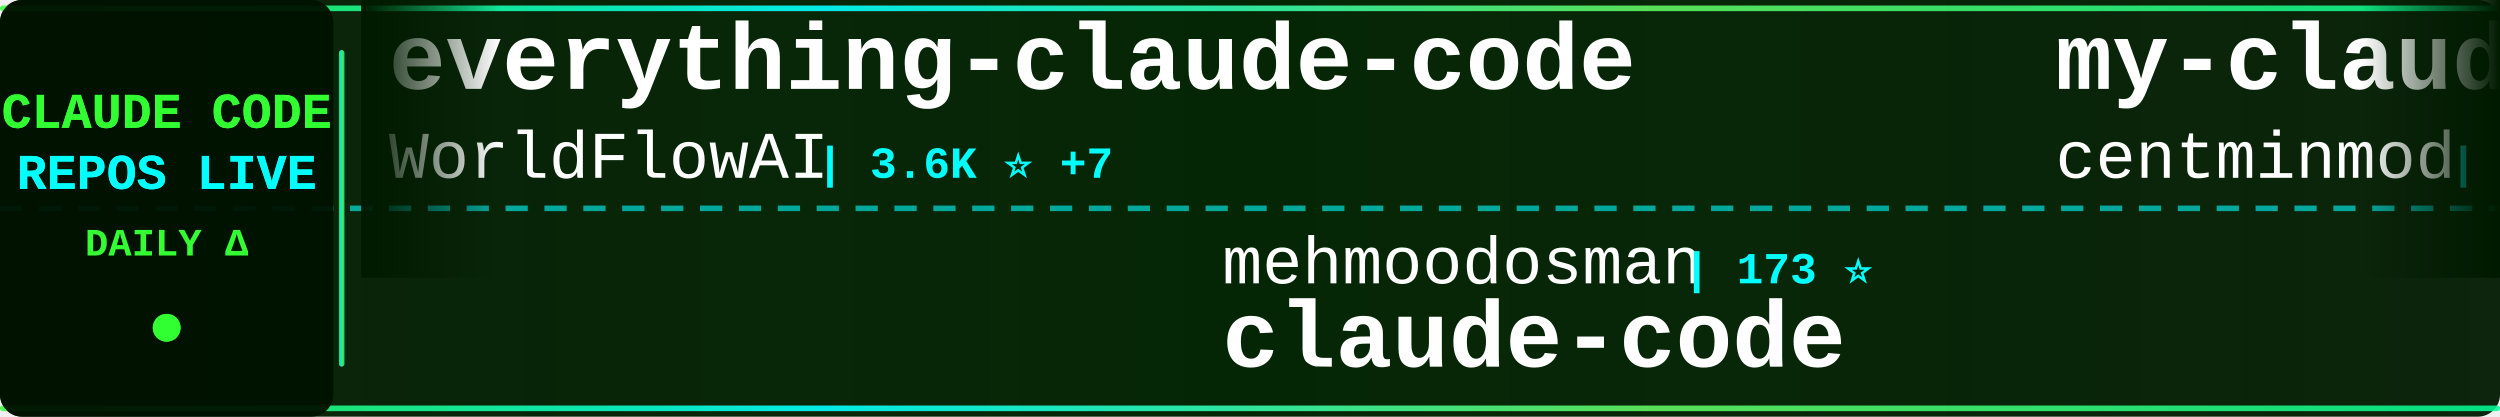
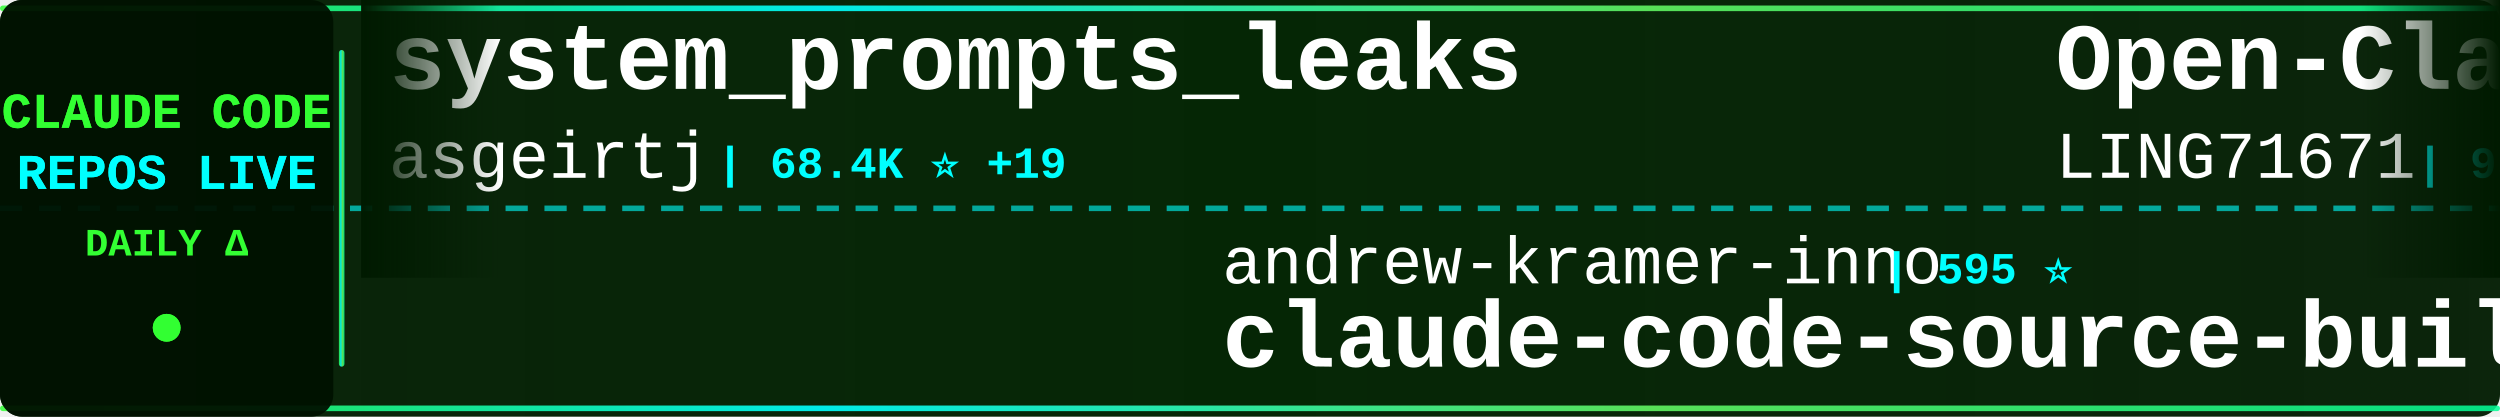
<svg xmlns="http://www.w3.org/2000/svg" width="900" height="150">
  <defs>
    <linearGradient id="tickerBg" x1="0%" y1="0%" x2="100%" y2="0%">
      <stop offset="0%" style="stop-color:#001a00;stop-opacity:0.95" />
      <stop offset="50%" style="stop-color:#002200;stop-opacity:0.98" />
      <stop offset="100%" style="stop-color:#001a00;stop-opacity:0.95" />
    </linearGradient>
    <linearGradient id="borderGrad" x1="0%" y1="0%" x2="100%" y2="0%">
      <stop offset="0%" style="stop-color:#33ff33;stop-opacity:0.85">
        <animate attributeName="stop-opacity" values="0.85;1;0.85" dur="2s" repeatCount="indefinite" />
      </stop>
      <stop offset="33%" style="stop-color:#00ffff;stop-opacity:0.9">
        <animate attributeName="stop-opacity" values="0.9;1;0.9" dur="2.2s" repeatCount="indefinite" />
      </stop>
      <stop offset="66%" style="stop-color:#66ff66;stop-opacity:0.85">
        <animate attributeName="stop-opacity" values="0.85;1;0.85" dur="1.8s" repeatCount="indefinite" />
      </stop>
      <stop offset="100%" style="stop-color:#00ff99;stop-opacity:0.85">
        <animate attributeName="stop-opacity" values="0.85;1;0.85" dur="2s" repeatCount="indefinite" />
      </stop>
    </linearGradient>
    <filter id="textGlow">
      <feGaussianBlur stdDeviation="0.1" result="coloredBlur" />
      <feMerge>
        <feMergeNode in="coloredBlur" />
        <feMergeNode in="SourceGraphic" />
      </feMerge>
    </filter>
    <filter id="metricGlow">
      <feGaussianBlur stdDeviation="0.2" result="coloredBlur" />
      <feMerge>
        <feMergeNode in="coloredBlur" />
        <feMergeNode in="SourceGraphic" />
      </feMerge>
    </filter>
    <linearGradient id="leftFade" x1="0%" y1="0%" x2="100%" y2="0%">
      <stop offset="0%" style="stop-color:#001a00;stop-opacity:1" />
      <stop offset="100%" style="stop-color:#001a00;stop-opacity:0" />
    </linearGradient>
    <linearGradient id="rightFade" x1="0%" y1="0%" x2="100%" y2="0%">
      <stop offset="0%" style="stop-color:#001a00;stop-opacity:0" />
      <stop offset="100%" style="stop-color:#001a00;stop-opacity:1" />
    </linearGradient>
  </defs>
  <rect width="900" height="150" fill="url(#tickerBg)" rx="8" />
  <rect x="0" y="2" width="900" height="2" fill="url(#borderGrad)" rx="1" />
  <rect x="0" y="146" width="900" height="2" fill="url(#borderGrad)" rx="1" />
  <line x1="0" y1="75" x2="900" y2="75" stroke="#00ffff" stroke-width="2" stroke-dasharray="8 6" opacity="0.6" />
  <rect x="0" y="0" width="120" height="150" fill="#001100" opacity="0.95" rx="8" />
  <text x="60" y="46" font-family="'Courier New', monospace" font-size="18" font-weight="bold" fill="#33ff33" text-anchor="middle" filter="url(#textGlow)">
    CLAUDE CODE
  </text>
  <text x="60" y="68" font-family="'Courier New', monospace" font-size="18" font-weight="bold" fill="#00ffff" text-anchor="middle" filter="url(#textGlow)">
    REPOS LIVE
  </text>
  <text x="60" y="92" font-family="'Courier New', monospace" font-size="14" font-weight="bold" fill="#33ff33" text-anchor="middle">
    DAILY Δ
  </text>
  <circle cx="60" cy="118" r="5" fill="#33ff33" filter="url(#metricGlow)">
    <animate attributeName="r" values="4;6;4" dur="1.5s" repeatCount="indefinite" />
    <animate attributeName="opacity" values="0.6;1;0.6" dur="1.5s" repeatCount="indefinite" />
  </circle>
  <rect x="122" y="18" width="2" height="114" fill="url(#borderGrad)" rx="1" />
  <clipPath id="tickerClip">
    <rect x="130" y="0" width="770" height="150" />
  </clipPath>
  <g clip-path="url(#tickerClip)">
    <g id="tickerItems">
      <animateTransform attributeName="transform" attributeType="XML" type="translate" from="0 0" to="-3000 0" dur="54s" repeatCount="indefinite" />
      <g transform="translate(0, 0)">
-         <text x="140" y="32" font-family="'Courier New', monospace" font-size="34" font-weight="bold" fill="#ffffff">everything-claude-code</text>
-         <text x="140" y="64" font-family="'Courier New', monospace" font-size="24" font-weight="normal" fill="#ffffff" opacity="1.0">WorldFlowAI</text>
-         <text x="294" y="64" font-family="'Courier New', monospace" font-size="16" font-weight="bold" fill="#00ffff"> | 3.6K ⭐ +7</text>
+         <text x="140" y="32" font-family="'Courier New', monospace" font-size="34" font-weight="bold" fill="#ffffff">system_prompts_leaks</text>
+         <text x="140" y="64" font-family="'Courier New', monospace" font-size="24" font-weight="normal" fill="#ffffff" opacity="1.0">asgeirtj</text>
+         <text x="258" y="64" font-family="'Courier New', monospace" font-size="16" font-weight="bold" fill="#00ffff"> | 68.4K ⭐ +19</text>
      </g>
      <g transform="translate(300, 0)">
-         <text x="140" y="102" font-family="'Courier New', monospace" font-size="24" font-weight="normal" fill="#ffffff" opacity="1.0">mehmoodosman</text>
-         <text x="306" y="102" font-family="'Courier New', monospace" font-size="16" font-weight="bold" fill="#00ffff"> | 173 ⭐</text>
-         <text x="140" y="132" font-family="'Courier New', monospace" font-size="34" font-weight="bold" fill="#ffffff">claude-code</text>
+         <text x="140" y="102" font-family="'Courier New', monospace" font-size="24" font-weight="normal" fill="#ffffff" opacity="1.0">andrew-kramer-inno</text>
+         <text x="378" y="102" font-family="'Courier New', monospace" font-size="16" font-weight="bold" fill="#00ffff"> | 595 ⭐</text>
+         <text x="140" y="132" font-family="'Courier New', monospace" font-size="34" font-weight="bold" fill="#ffffff">claude-code-source-build</text>
      </g>
      <g transform="translate(600, 0)">
-         <text x="140" y="32" font-family="'Courier New', monospace" font-size="34" font-weight="bold" fill="#ffffff">my-claude-code-setup</text>
-         <text x="140" y="64" font-family="'Courier New', monospace" font-size="24" font-weight="normal" fill="#ffffff" opacity="1.0">centminmod</text>
-         <text x="282" y="64" font-family="'Courier New', monospace" font-size="16" font-weight="bold" fill="#00ffff"> | 2.6K ⭐</text>
+         <text x="140" y="32" font-family="'Courier New', monospace" font-size="34" font-weight="bold" fill="#ffffff">Open-ClaudeCode</text>
+         <text x="140" y="64" font-family="'Courier New', monospace" font-size="24" font-weight="normal" fill="#ffffff" opacity="1.0">LING71671</text>
+         <text x="270" y="64" font-family="'Courier New', monospace" font-size="16" font-weight="bold" fill="#00ffff"> | 958 ⭐</text>
      </g>
      <g transform="translate(900, 0)">
-         <text x="140" y="102" font-family="'Courier New', monospace" font-size="24" font-weight="normal" fill="#ffffff" opacity="1.0">Maciek-roboblog</text>
-         <text x="342" y="102" font-family="'Courier New', monospace" font-size="16" font-weight="bold" fill="#00ffff"> | 8.7K ⭐ +1</text>
-         <text x="140" y="132" font-family="'Courier New', monospace" font-size="34" font-weight="bold" fill="#ffffff">Claude-Code-Usage-Monito...</text>
+         <text x="140" y="102" font-family="'Courier New', monospace" font-size="24" font-weight="normal" fill="#ffffff" opacity="1.0">anthropics</text>
+         <text x="282" y="102" font-family="'Courier New', monospace" font-size="16" font-weight="bold" fill="#00ffff"> | 991 ⭐ +1</text>
+         <text x="140" y="132" font-family="'Courier New', monospace" font-size="34" font-weight="bold" fill="#ffffff">claude-code-base-action</text>
      </g>
      <g transform="translate(1200, 0)">
-         <text x="140" y="32" font-family="'Courier New', monospace" font-size="34" font-weight="bold" fill="#ffffff">awesome-claude-code-plug...</text>
-         <text x="140" y="64" font-family="'Courier New', monospace" font-size="24" font-weight="normal" fill="#ffffff" opacity="1.0">ccplugins</text>
-         <text x="270" y="64" font-family="'Courier New', monospace" font-size="16" font-weight="bold" fill="#00ffff"> | 952 ⭐ +1</text>
+         <text x="140" y="32" font-family="'Courier New', monospace" font-size="34" font-weight="bold" fill="#ffffff">Auto-claude-code-researc...</text>
+         <text x="140" y="64" font-family="'Courier New', monospace" font-size="24" font-weight="normal" fill="#ffffff" opacity="1.0">wanshuiyin</text>
+         <text x="282" y="64" font-family="'Courier New', monospace" font-size="16" font-weight="bold" fill="#00ffff"> | 16.6K ⭐ +4</text>
      </g>
      <g transform="translate(1500, 0)">
-         <text x="140" y="102" font-family="'Courier New', monospace" font-size="24" font-weight="normal" fill="#ffffff" opacity="1.0">tanbiralam</text>
-         <text x="282" y="102" font-family="'Courier New', monospace" font-size="16" font-weight="bold" fill="#00ffff"> | 2.3K ⭐</text>
-         <text x="140" y="132" font-family="'Courier New', monospace" font-size="34" font-weight="bold" fill="#ffffff">claude-code</text>
+         <text x="140" y="102" font-family="'Courier New', monospace" font-size="24" font-weight="normal" fill="#ffffff" opacity="1.0">hangsman</text>
+         <text x="258" y="102" font-family="'Courier New', monospace" font-size="16" font-weight="bold" fill="#00ffff"> | 795 ⭐</text>
+         <text x="140" y="132" font-family="'Courier New', monospace" font-size="34" font-weight="bold" fill="#ffffff">claude-code-source</text>
      </g>
      <g transform="translate(1800, 0)">
-         <text x="140" y="32" font-family="'Courier New', monospace" font-size="34" font-weight="bold" fill="#ffffff">claude-code-from-scratch</text>
-         <text x="140" y="64" font-family="'Courier New', monospace" font-size="24" font-weight="normal" fill="#ffffff" opacity="1.0">Windy3f3f3f3f</text>
-         <text x="318" y="64" font-family="'Courier New', monospace" font-size="16" font-weight="bold" fill="#00ffff"> | 2.7K ⭐ +2</text>
+         <text x="140" y="32" font-family="'Courier New', monospace" font-size="34" font-weight="bold" fill="#ffffff">claude-code</text>
+         <text x="140" y="64" font-family="'Courier New', monospace" font-size="24" font-weight="normal" fill="#ffffff" opacity="1.0">xorespesp</text>
+         <text x="270" y="64" font-family="'Courier New', monospace" font-size="16" font-weight="bold" fill="#00ffff"> | 233 ⭐</text>
      </g>
      <g transform="translate(2100, 0)">
+         <text x="140" y="102" font-family="'Courier New', monospace" font-size="24" font-weight="normal" fill="#ffffff" opacity="1.0">frankbria</text>
+         <text x="270" y="102" font-family="'Courier New', monospace" font-size="16" font-weight="bold" fill="#00ffff"> | 9.6K ⭐ +1</text>
+         <text x="140" y="132" font-family="'Courier New', monospace" font-size="34" font-weight="bold" fill="#ffffff">ralph-claude-code</text>
+       </g>
+       <g transform="translate(2400, 0)">
+         <text x="140" y="32" font-family="'Courier New', monospace" font-size="34" font-weight="bold" fill="#ffffff">claude-code-hooks-master...</text>
+         <text x="140" y="64" font-family="'Courier New', monospace" font-size="24" font-weight="normal" fill="#ffffff" opacity="1.0">disler</text>
+         <text x="234" y="64" font-family="'Courier New', monospace" font-size="16" font-weight="bold" fill="#00ffff"> | 3.9K ⭐</text>
+       </g>
+       <g transform="translate(2700, 0)">
        <text x="140" y="102" font-family="'Courier New', monospace" font-size="24" font-weight="normal" fill="#ffffff" opacity="1.0">multica-ai</text>
-         <text x="282" y="102" font-family="'Courier New', monospace" font-size="16" font-weight="bold" fill="#00ffff"> | 215.1K ⭐ +35</text>
+         <text x="282" y="102" font-family="'Courier New', monospace" font-size="16" font-weight="bold" fill="#00ffff"> | 215.1K ⭐ +49</text>
        <text x="140" y="132" font-family="'Courier New', monospace" font-size="34" font-weight="bold" fill="#ffffff">andrej-karpathy-skills</text>
      </g>
-       <g transform="translate(2400, 0)">
-         <text x="140" y="32" font-family="'Courier New', monospace" font-size="34" font-weight="bold" fill="#ffffff">claude-code-templates</text>
-         <text x="140" y="64" font-family="'Courier New', monospace" font-size="24" font-weight="normal" fill="#ffffff" opacity="1.0">davila7</text>
-         <text x="246" y="64" font-family="'Courier New', monospace" font-size="16" font-weight="bold" fill="#00ffff"> | 31.8K ⭐ +25</text>
-       </g>
-       <g transform="translate(2700, 0)">
-         <text x="140" y="102" font-family="'Courier New', monospace" font-size="24" font-weight="normal" fill="#ffffff" opacity="1.0">huangjia2019</text>
-         <text x="306" y="102" font-family="'Courier New', monospace" font-size="16" font-weight="bold" fill="#00ffff"> | 1.1K ⭐</text>
-         <text x="140" y="132" font-family="'Courier New', monospace" font-size="34" font-weight="bold" fill="#ffffff">claude-code-engineering</text>
-       </g>
      <g transform="translate(3000, 0)">
-         <text x="140" y="32" font-family="'Courier New', monospace" font-size="34" font-weight="bold" fill="#ffffff">everything-claude-code</text>
-         <text x="140" y="64" font-family="'Courier New', monospace" font-size="24" font-weight="normal" fill="#ffffff" opacity="1.0">WorldFlowAI</text>
-         <text x="294" y="64" font-family="'Courier New', monospace" font-size="16" font-weight="bold" fill="#00ffff"> | 3.6K ⭐ +7</text>
+         <text x="140" y="32" font-family="'Courier New', monospace" font-size="34" font-weight="bold" fill="#ffffff">system_prompts_leaks</text>
+         <text x="140" y="64" font-family="'Courier New', monospace" font-size="24" font-weight="normal" fill="#ffffff" opacity="1.0">asgeirtj</text>
+         <text x="258" y="64" font-family="'Courier New', monospace" font-size="16" font-weight="bold" fill="#00ffff"> | 68.4K ⭐ +19</text>
      </g>
      <g transform="translate(3300, 0)">
-         <text x="140" y="102" font-family="'Courier New', monospace" font-size="24" font-weight="normal" fill="#ffffff" opacity="1.0">mehmoodosman</text>
-         <text x="306" y="102" font-family="'Courier New', monospace" font-size="16" font-weight="bold" fill="#00ffff"> | 173 ⭐</text>
-         <text x="140" y="132" font-family="'Courier New', monospace" font-size="34" font-weight="bold" fill="#ffffff">claude-code</text>
+         <text x="140" y="102" font-family="'Courier New', monospace" font-size="24" font-weight="normal" fill="#ffffff" opacity="1.0">andrew-kramer-inno</text>
+         <text x="378" y="102" font-family="'Courier New', monospace" font-size="16" font-weight="bold" fill="#00ffff"> | 595 ⭐</text>
+         <text x="140" y="132" font-family="'Courier New', monospace" font-size="34" font-weight="bold" fill="#ffffff">claude-code-source-build</text>
      </g>
      <g transform="translate(3600, 0)">
-         <text x="140" y="32" font-family="'Courier New', monospace" font-size="34" font-weight="bold" fill="#ffffff">my-claude-code-setup</text>
-         <text x="140" y="64" font-family="'Courier New', monospace" font-size="24" font-weight="normal" fill="#ffffff" opacity="1.0">centminmod</text>
-         <text x="282" y="64" font-family="'Courier New', monospace" font-size="16" font-weight="bold" fill="#00ffff"> | 2.6K ⭐</text>
+         <text x="140" y="32" font-family="'Courier New', monospace" font-size="34" font-weight="bold" fill="#ffffff">Open-ClaudeCode</text>
+         <text x="140" y="64" font-family="'Courier New', monospace" font-size="24" font-weight="normal" fill="#ffffff" opacity="1.0">LING71671</text>
+         <text x="270" y="64" font-family="'Courier New', monospace" font-size="16" font-weight="bold" fill="#00ffff"> | 958 ⭐</text>
      </g>
      <g transform="translate(3900, 0)">
-         <text x="140" y="102" font-family="'Courier New', monospace" font-size="24" font-weight="normal" fill="#ffffff" opacity="1.0">Maciek-roboblog</text>
-         <text x="342" y="102" font-family="'Courier New', monospace" font-size="16" font-weight="bold" fill="#00ffff"> | 8.7K ⭐ +1</text>
-         <text x="140" y="132" font-family="'Courier New', monospace" font-size="34" font-weight="bold" fill="#ffffff">Claude-Code-Usage-Monito...</text>
+         <text x="140" y="102" font-family="'Courier New', monospace" font-size="24" font-weight="normal" fill="#ffffff" opacity="1.0">anthropics</text>
+         <text x="282" y="102" font-family="'Courier New', monospace" font-size="16" font-weight="bold" fill="#00ffff"> | 991 ⭐ +1</text>
+         <text x="140" y="132" font-family="'Courier New', monospace" font-size="34" font-weight="bold" fill="#ffffff">claude-code-base-action</text>
      </g>
    </g>
  </g>
  <rect x="130" y="0" width="50" height="100" fill="url(#leftFade)" />
  <rect x="850" y="0" width="50" height="100" fill="url(#rightFade)" />
</svg>
